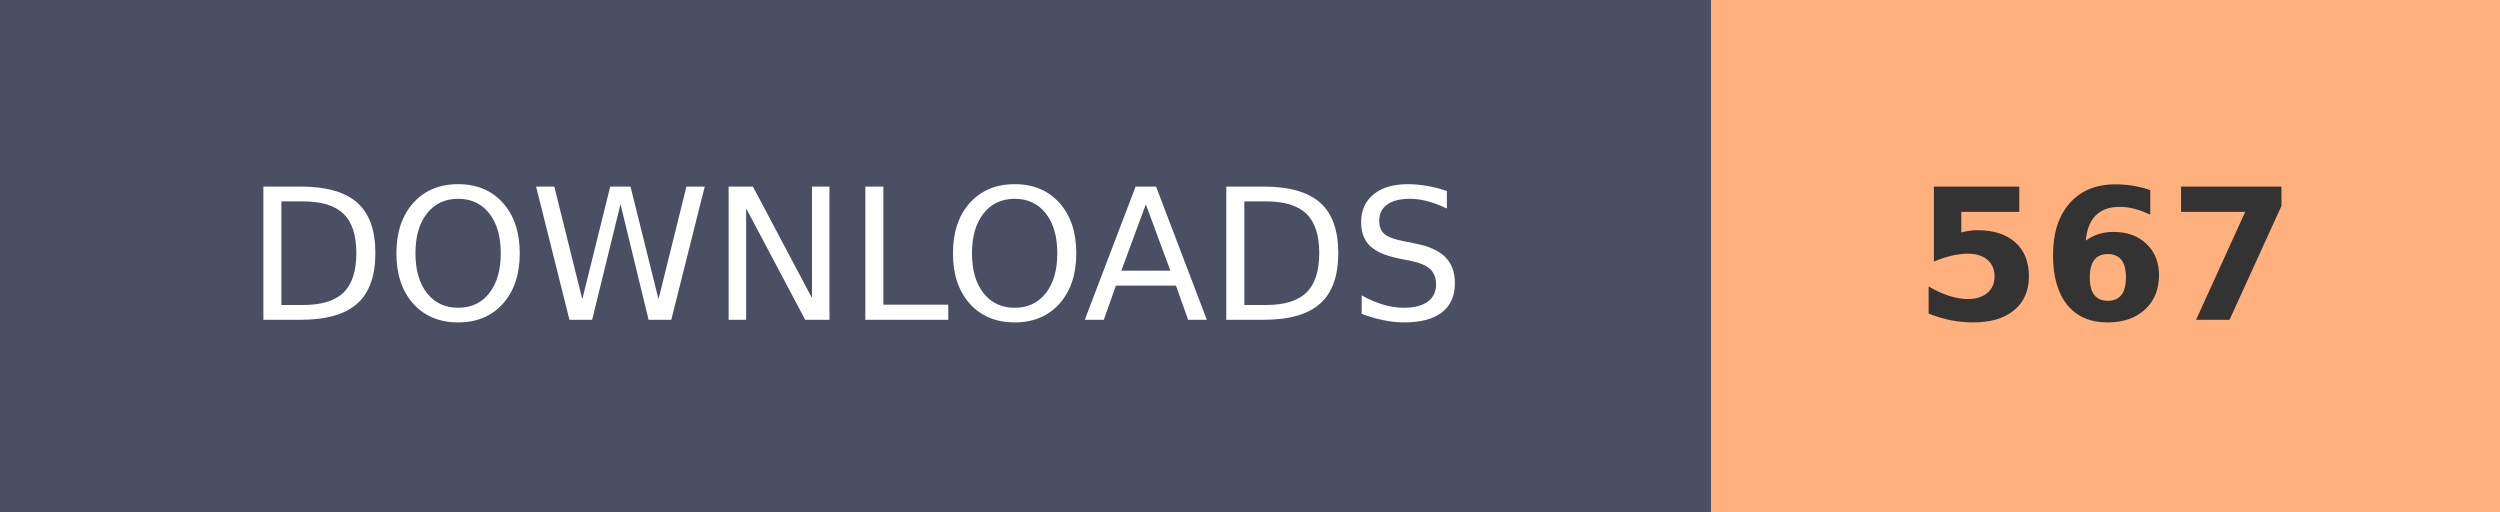
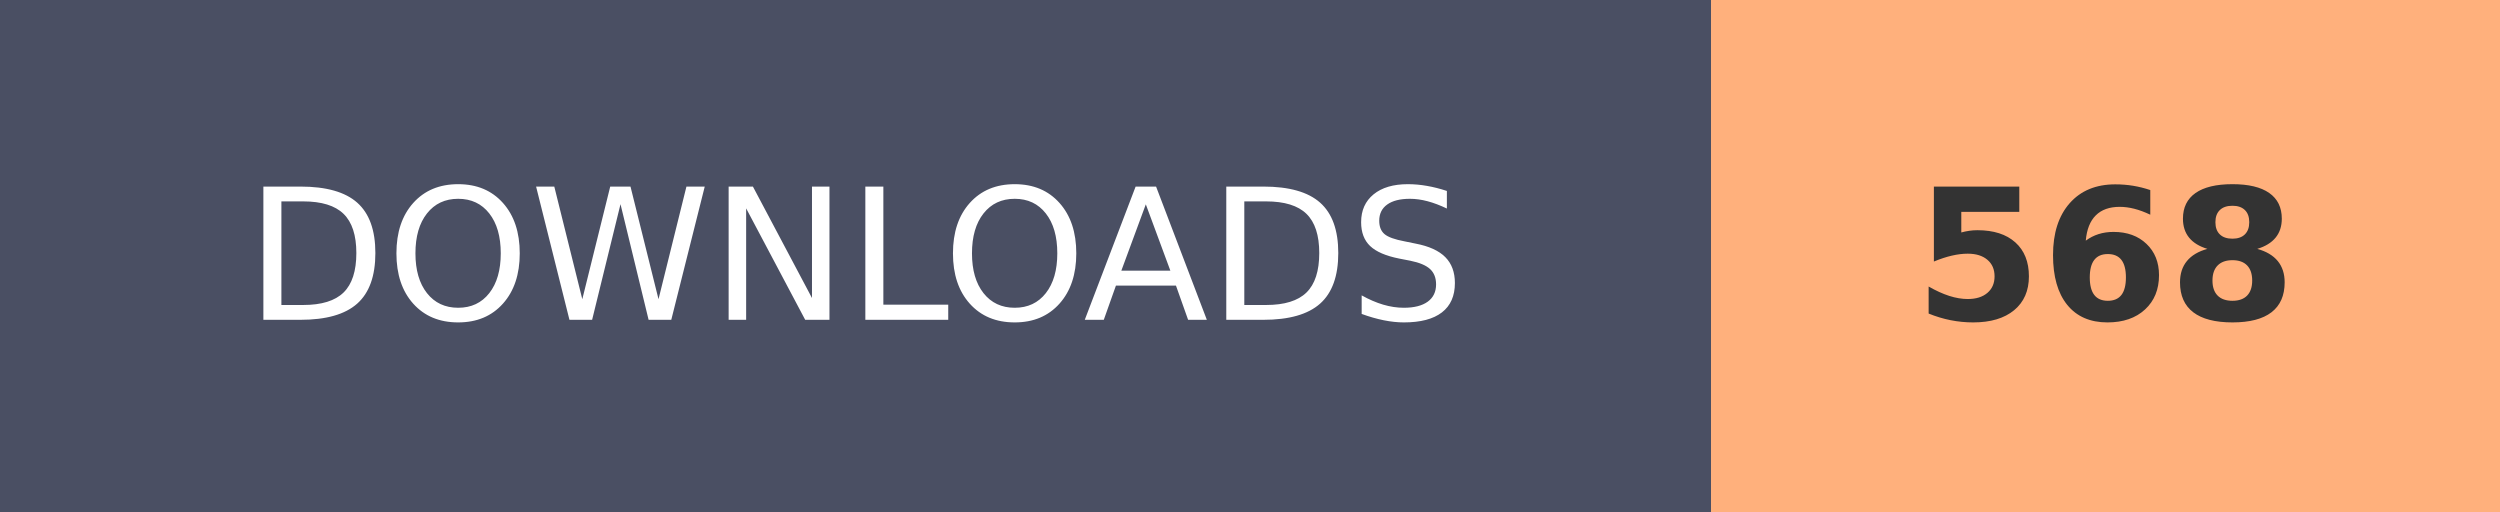
- <svg xmlns="http://www.w3.org/2000/svg" width="136.8" height="28" role="img" aria-label="DOWNLOADS: 567">
+ <svg xmlns="http://www.w3.org/2000/svg" width="136.8" height="28" role="img" aria-label="DOWNLOADS: 568">
  <g shape-rendering="crispEdges">
    <rect width="93.6" height="28" fill="#4A4F63" />
    <rect x="93.6" width="43.2" height="28" fill="#FFB07C" />
  </g>
  <g fill="#fff" text-anchor="middle" font-family="Verdana,Geneva,DejaVu Sans,sans-serif" text-rendering="geometricPrecision" font-size="100">
    <text transform="scale(.1)" x="468" y="175" textLength="630">DOWNLOADS</text>
-     <text transform="scale(.1)" x="1152" y="175" textLength="210" font-weight="bold" fill="#333">567</text>
+     <text transform="scale(.1)" x="1152" y="175" textLength="210" font-weight="bold" fill="#333">568</text>
  </g>
</svg>
